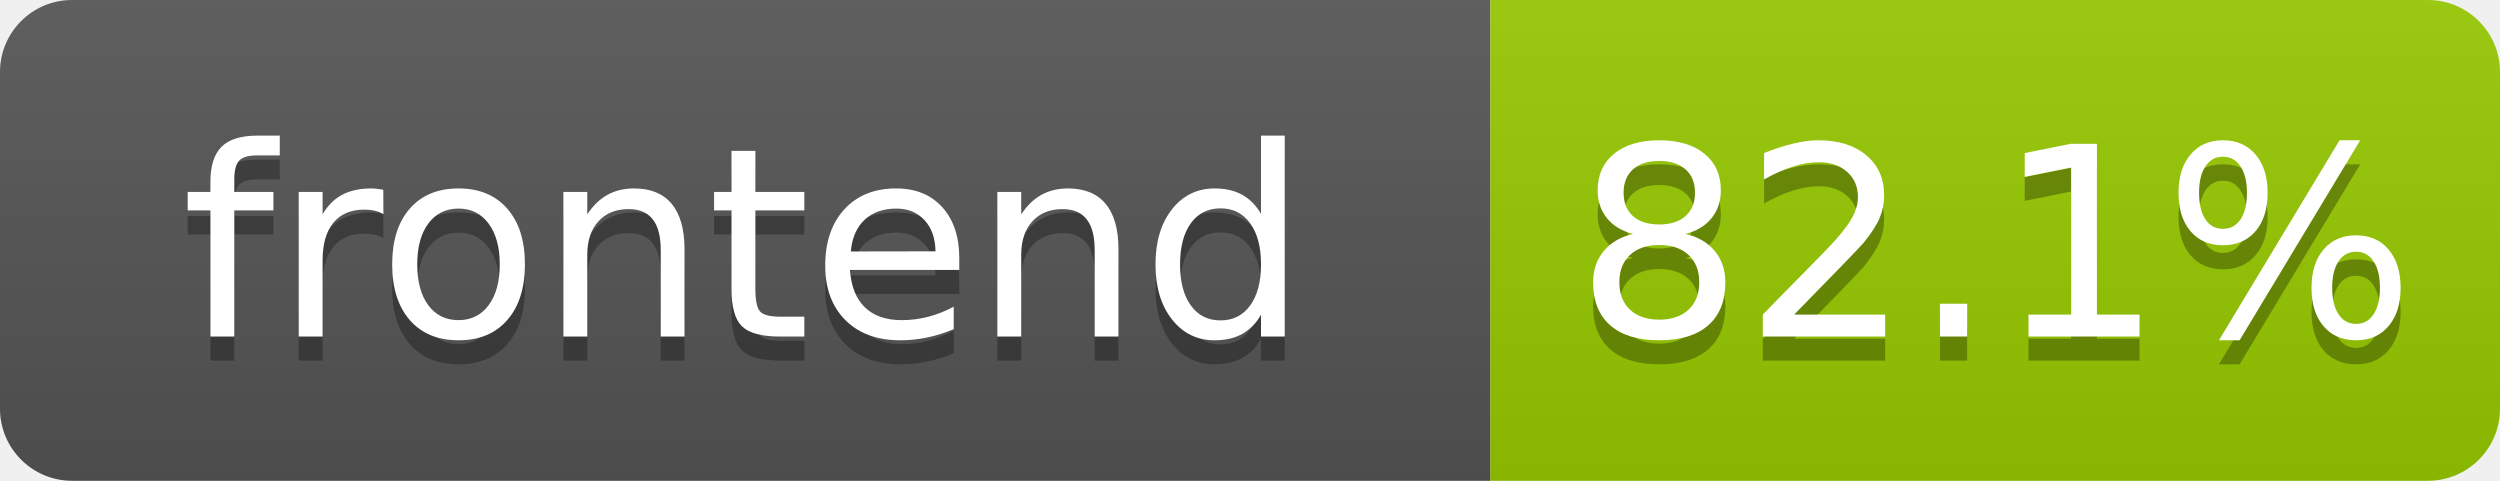
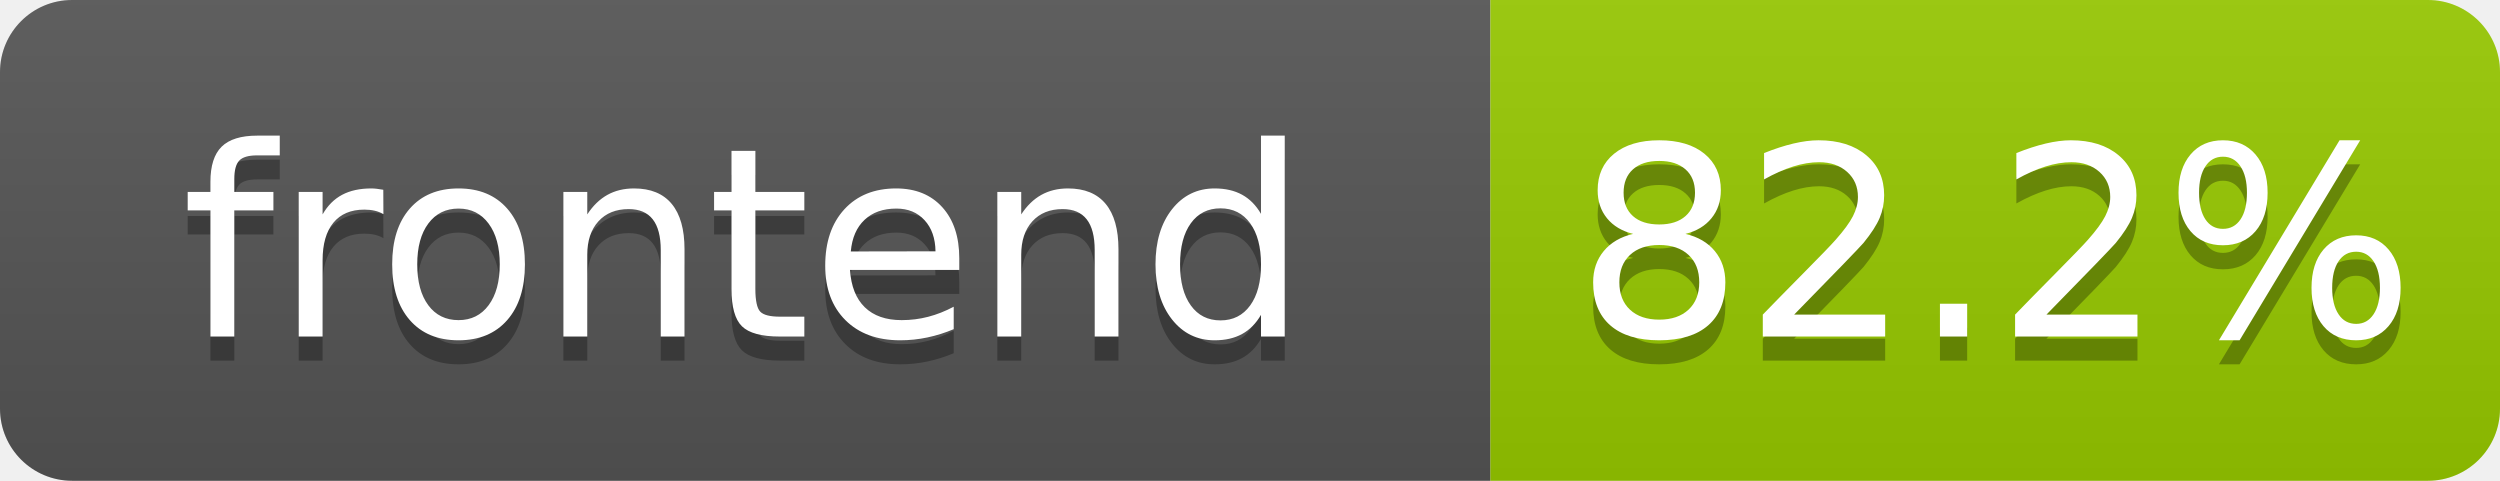
- <svg xmlns="http://www.w3.org/2000/svg" width="104" height="20" role="img" aria-label="frontend: 82.1%">
+ <svg xmlns="http://www.w3.org/2000/svg" width="104" height="20" role="img" aria-label="frontend: 82.2%">
  <linearGradient id="s" x2="0" y2="100%">
    <stop offset="0" stop-color="#bbb" stop-opacity=".1" />
    <stop offset="1" stop-opacity=".1" />
  </linearGradient>
  <clipPath id="r">
    <rect width="104" height="20" rx="3" fill="#fff" />
  </clipPath>
  <g clip-path="url(#r)">
    <rect width="62" height="20" fill="#555" />
    <rect x="62" width="42" height="20" fill="#97ca00" />
    <rect width="104" height="20" fill="url(#s)" />
  </g>
  <g fill="#fff" text-anchor="middle" font-family="Verdana,Geneva,DejaVu Sans,sans-serif" text-rendering="geometricPrecision" font-size="110">
    <text aria-hidden="true" x="310" y="150" fill="#010101" fill-opacity=".3" transform="scale(.1)" textLength="520">frontend</text>
    <text x="310" y="140" transform="scale(.1)" fill="#fff" textLength="520">frontend</text>
-     <text aria-hidden="true" x="830" y="150" fill="#010101" fill-opacity=".3" transform="scale(.1)" textLength="325">82.1%</text>
-     <text x="830" y="140" transform="scale(.1)" fill="#fff" textLength="325">82.1%</text>
+     <text aria-hidden="true" x="830" y="150" fill="#010101" fill-opacity=".3" transform="scale(.1)" textLength="325">82.2%</text>
+     <text x="830" y="140" transform="scale(.1)" fill="#fff" textLength="325">82.2%</text>
  </g>
</svg>
